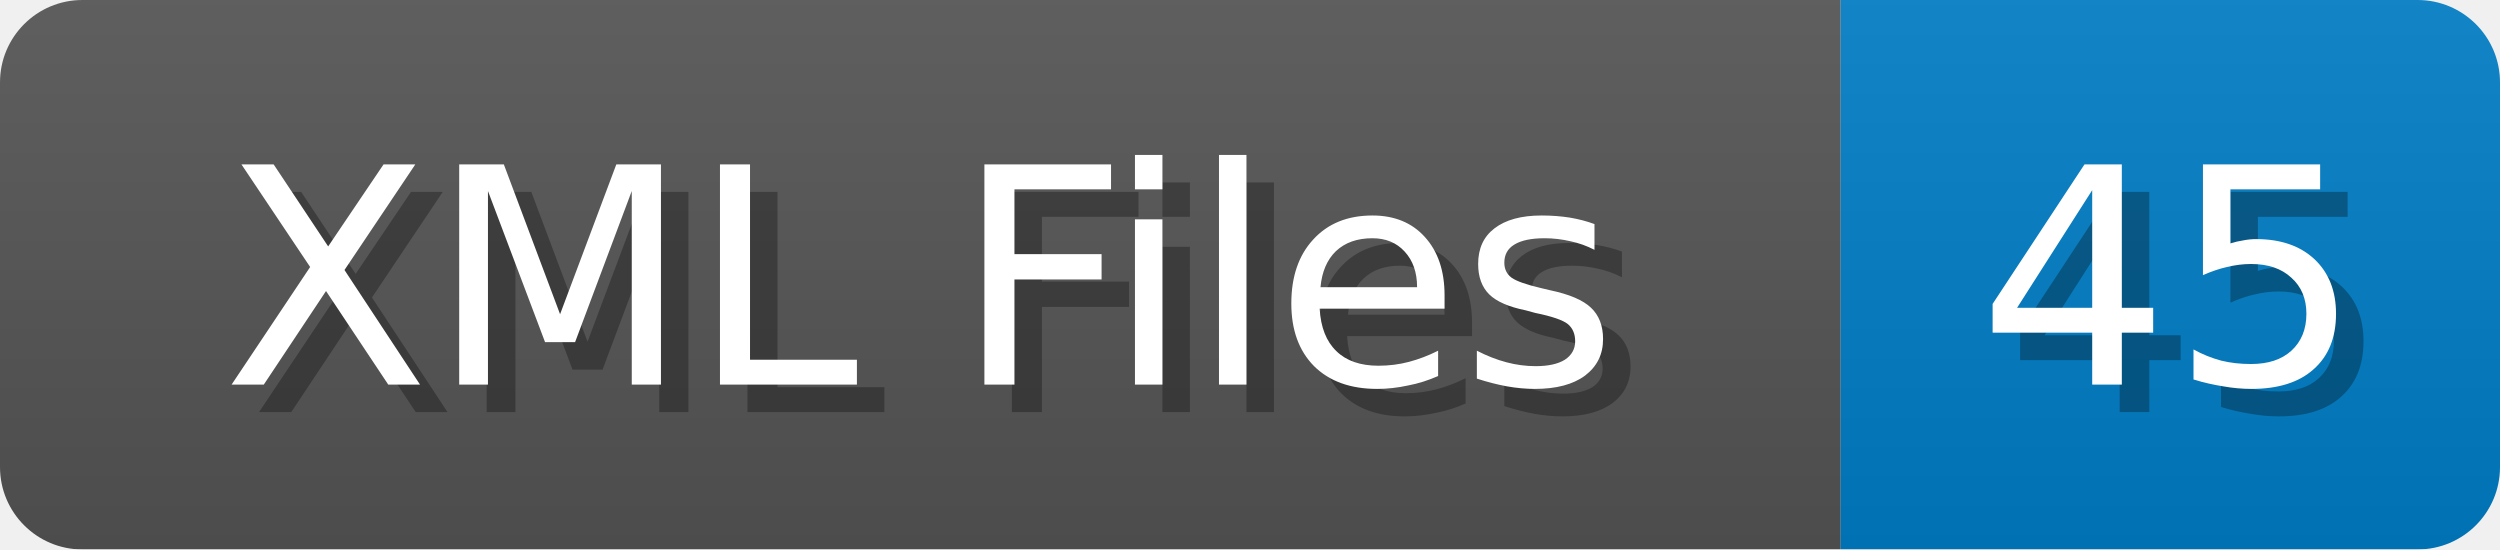
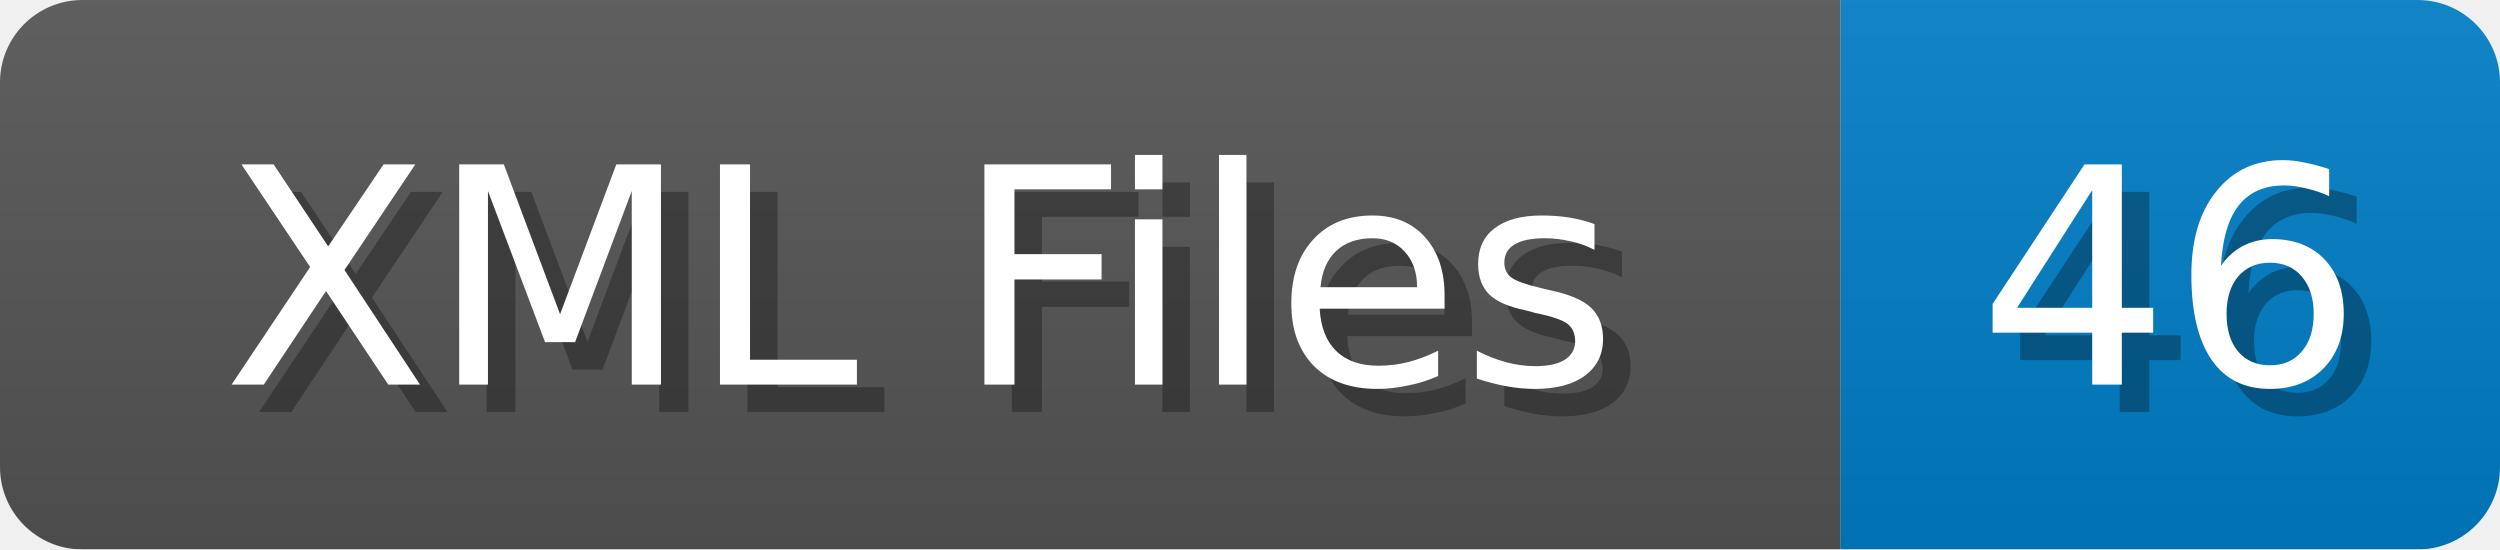
<svg xmlns="http://www.w3.org/2000/svg" width="91" height="20">
  <linearGradient id="b" x2="0" y2="100%">
    <stop offset="0" stop-color="#bbb" stop-opacity=".1" />
    <stop offset="1" stop-opacity=".1" />
  </linearGradient>
  <mask id="anybadge_1">
    <rect width="91" height="20" rx="3" fill="#fff" />
  </mask>
  <g mask="url(#anybadge_1)">
    <path fill="#555" d="M0 0h67v20H0z" />
    <path fill="#007ec6" d="M67 0h24v20H67z" />
    <path fill="url(#b)" d="M0 0h91v20H0z" />
  </g>
  <g fill="#fff" text-anchor="middle" font-family="DejaVu Sans,Verdana,Geneva,sans-serif" font-size="11">
    <text x="34.5" y="15" fill="#010101" fill-opacity=".3">XML Files</text>
    <text x="33.5" y="14">XML Files</text>
  </g>
  <g fill="#fff" text-anchor="middle" font-family="DejaVu Sans,Verdana,Geneva,sans-serif" font-size="11">
-     <text x="80.0" y="15" fill="#010101" fill-opacity=".3">45</text>
-     <text x="79.0" y="14">45</text>
+     <text x="80.0" y="15" fill="#010101" fill-opacity=".3">46</text>
+     <text x="79.0" y="14">46</text>
  </g>
</svg>
